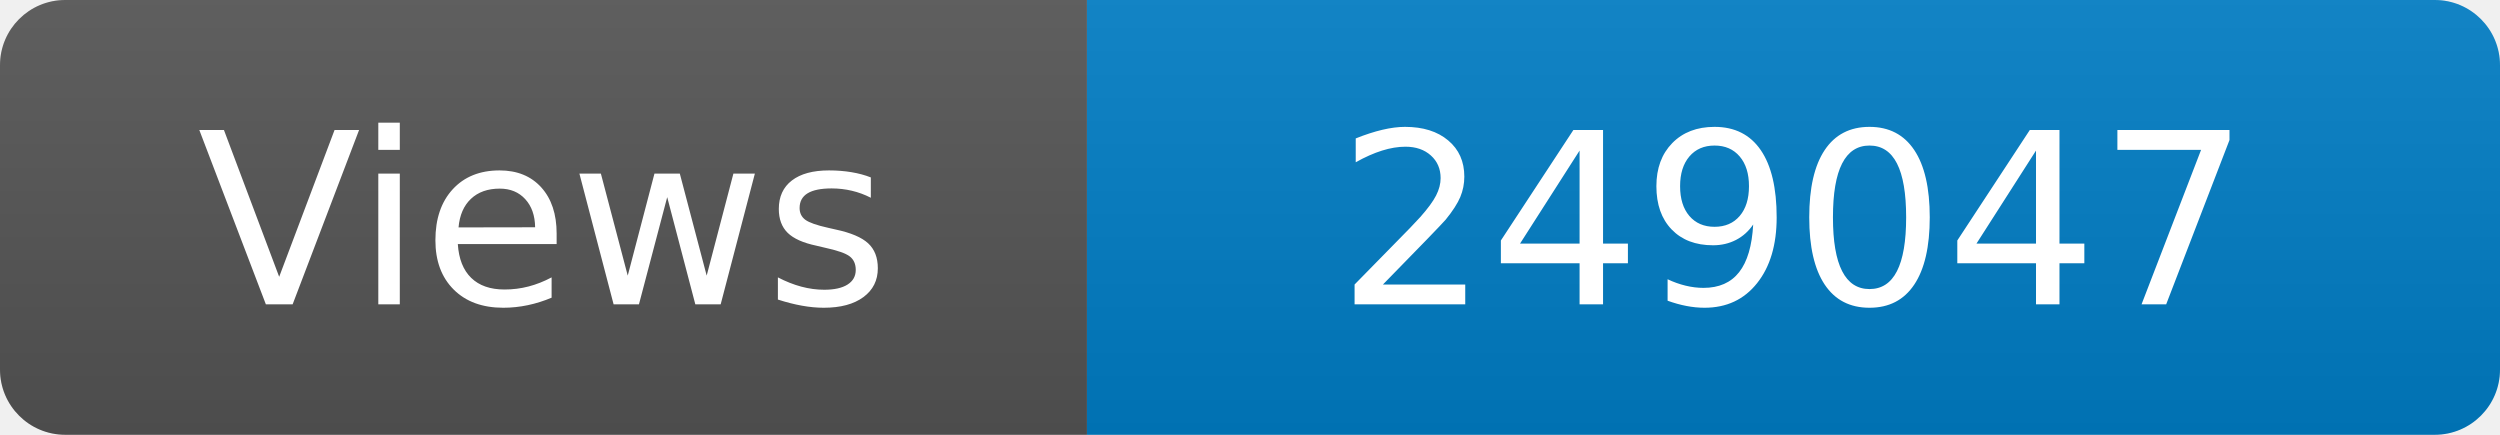
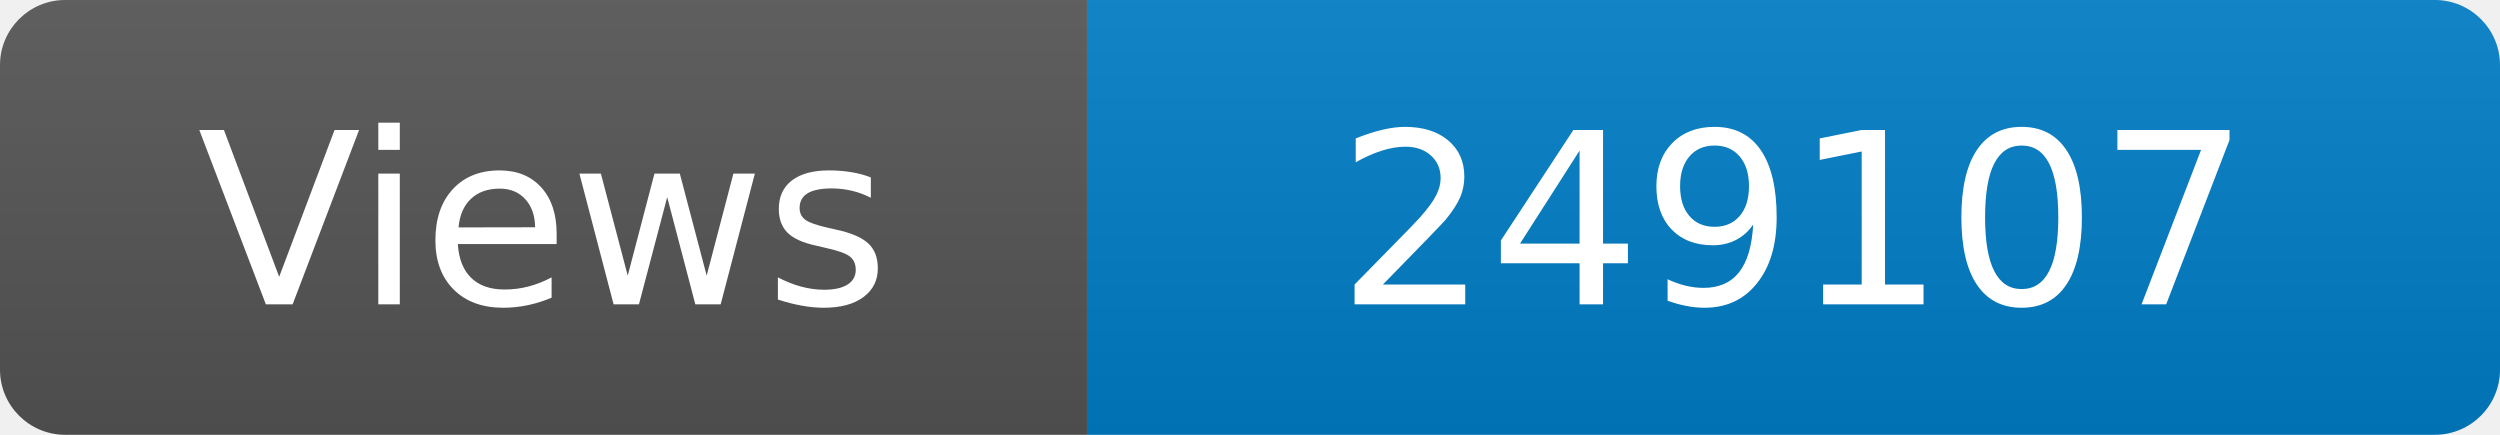
<svg xmlns="http://www.w3.org/2000/svg" width="115" height="20" role="img" aria-label="Maintained?: yes">
  <linearGradient id="s" x2="0" y2="100%">
    <stop offset="0" stop-color="#bbb" stop-opacity=".1" />
    <stop offset="1" stop-opacity=".1" />
  </linearGradient>
  <clipPath id="r">
    <rect width="115" height="20" rx="3" fill="#fff" />
  </clipPath>
  <g clip-path="url(#r)">
    <rect width="50" height="20" fill="#555" />
    <rect x="50" width="160" height="20" fill="#007ec6" />
    <rect width="115" height="20" fill="url(#s)" />
  </g>
  <g fill="#fff" text-anchor="middle" font-family="Verdana,Geneva,DejaVu Sans,sans-serif" font-size="110">
    <text x="250" y="140" transform="scale(.1)" fill="#fff">Views</text>
-     <text x="825" y="140" transform="scale(.1)" fill="#fff">249047</text>
+     <text x="825" y="140" transform="scale(.1)" fill="#fff">249107</text>
  </g>
</svg>
